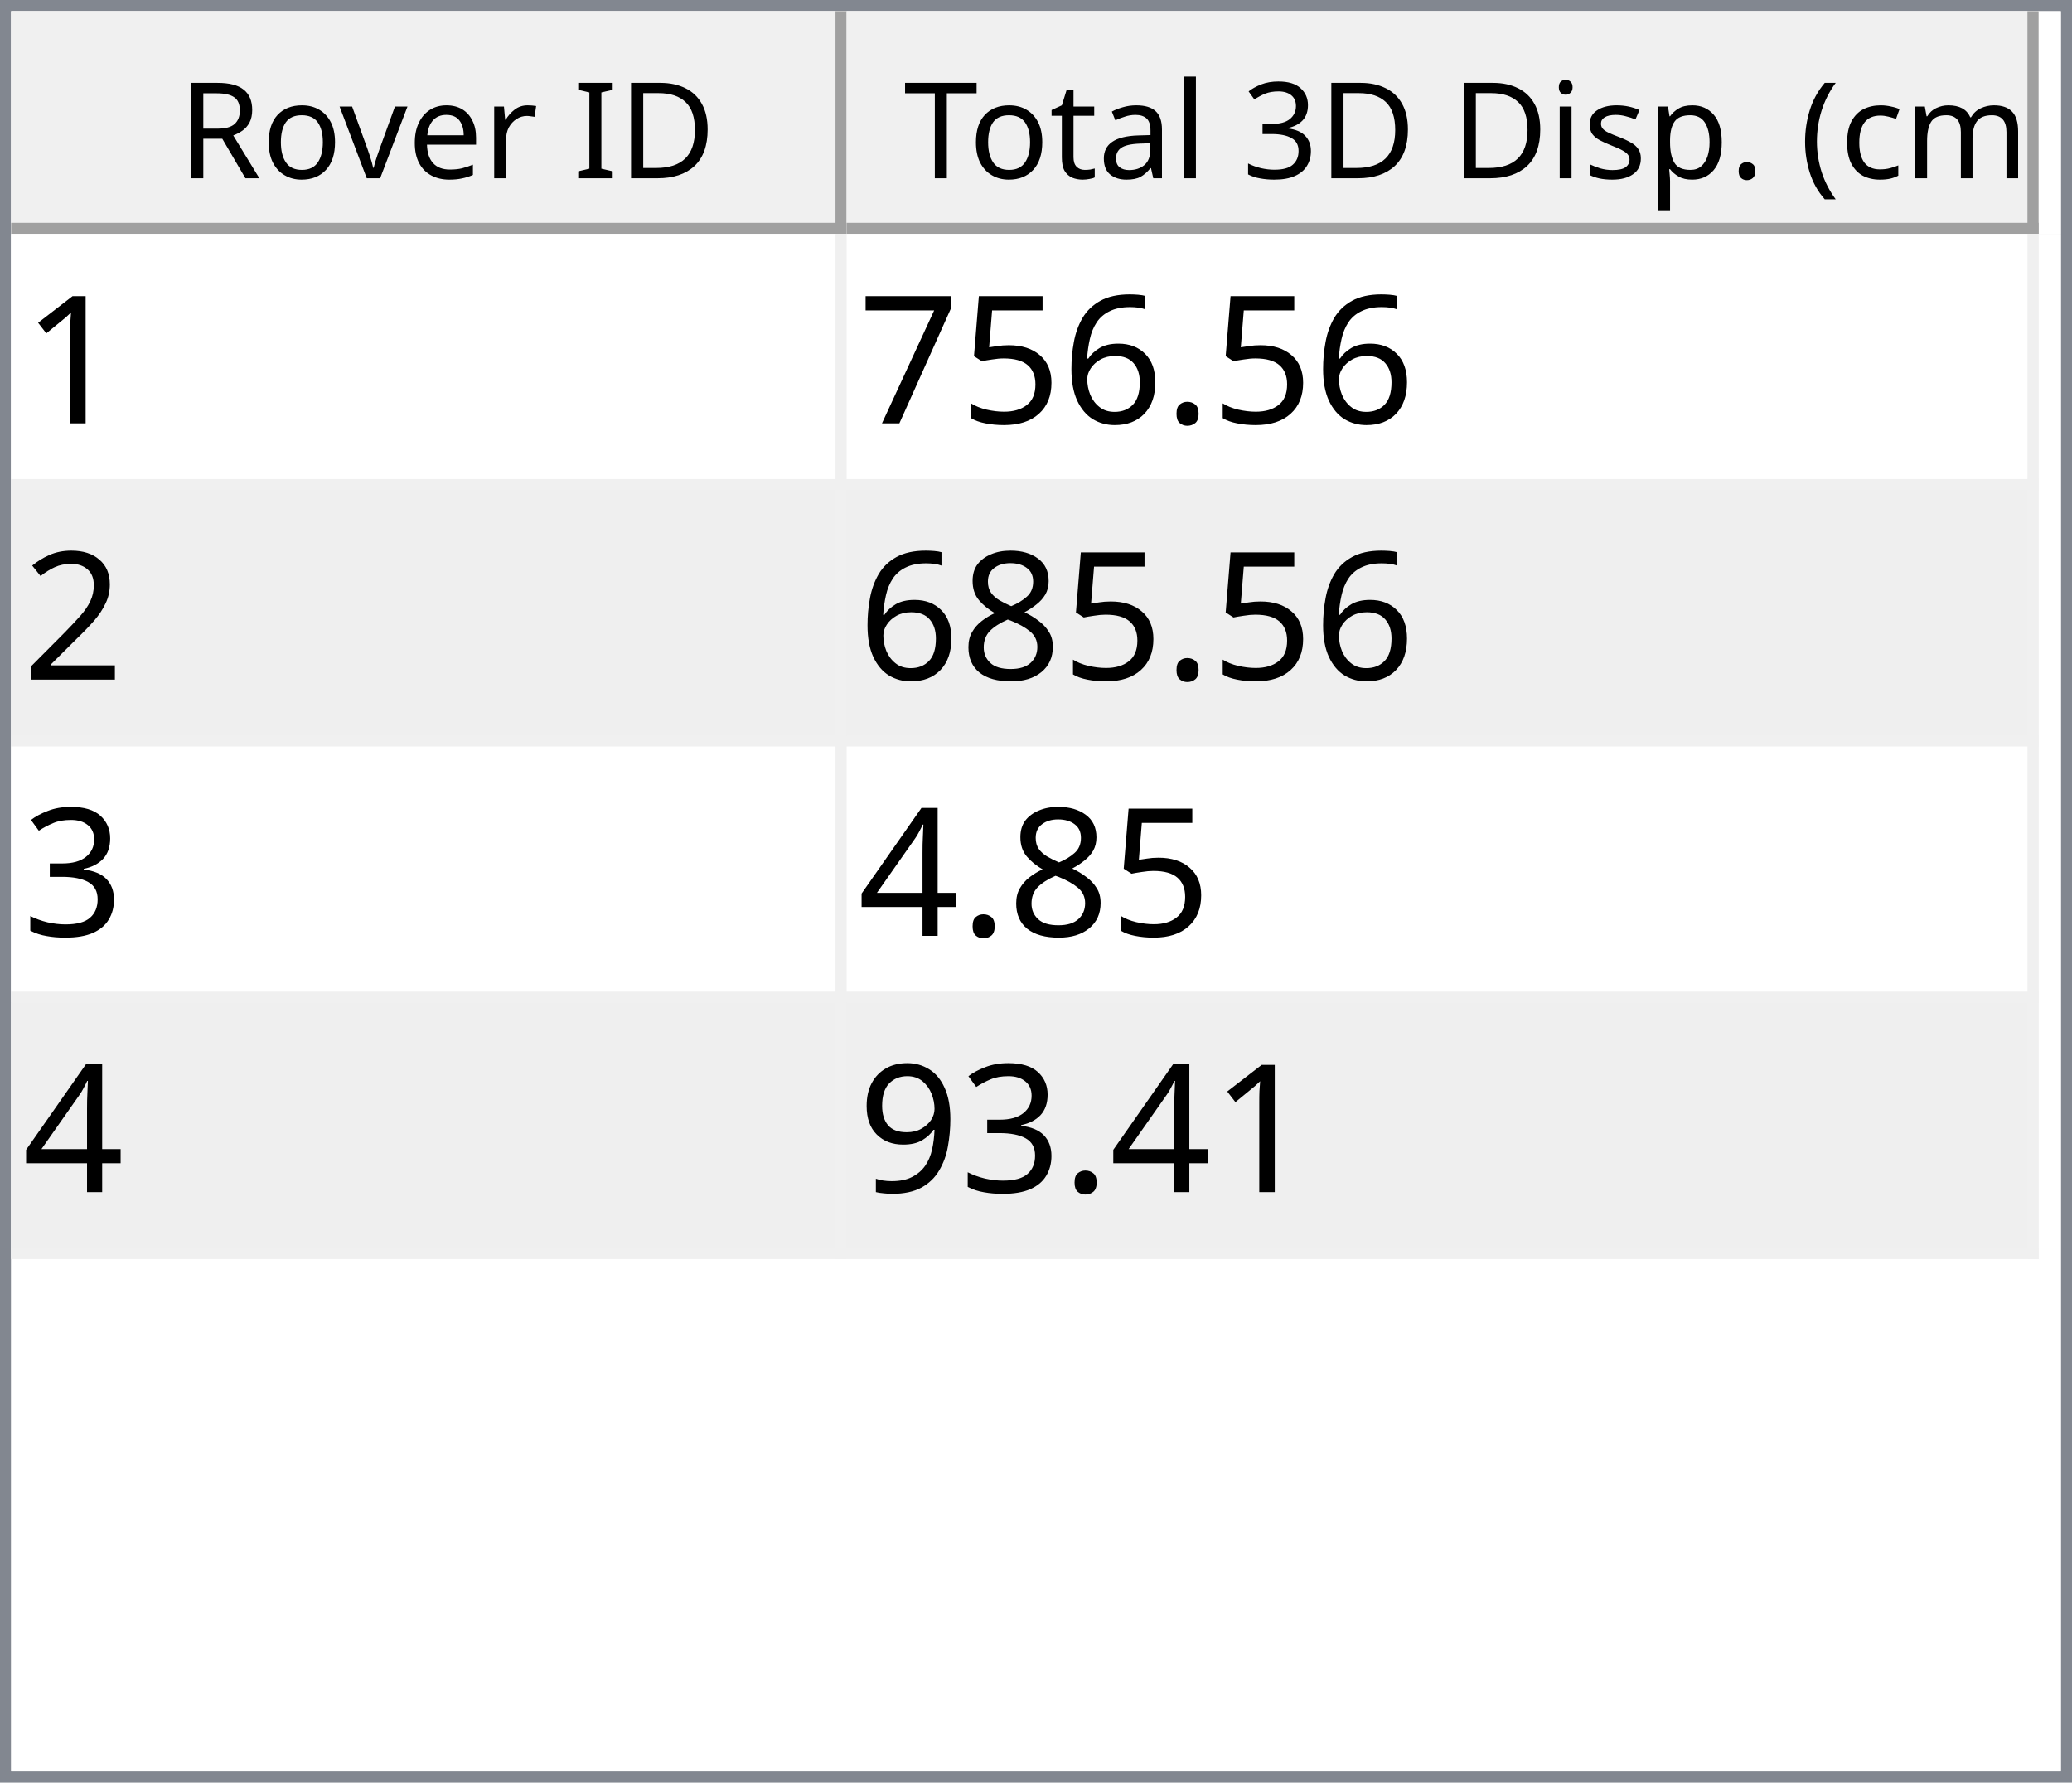
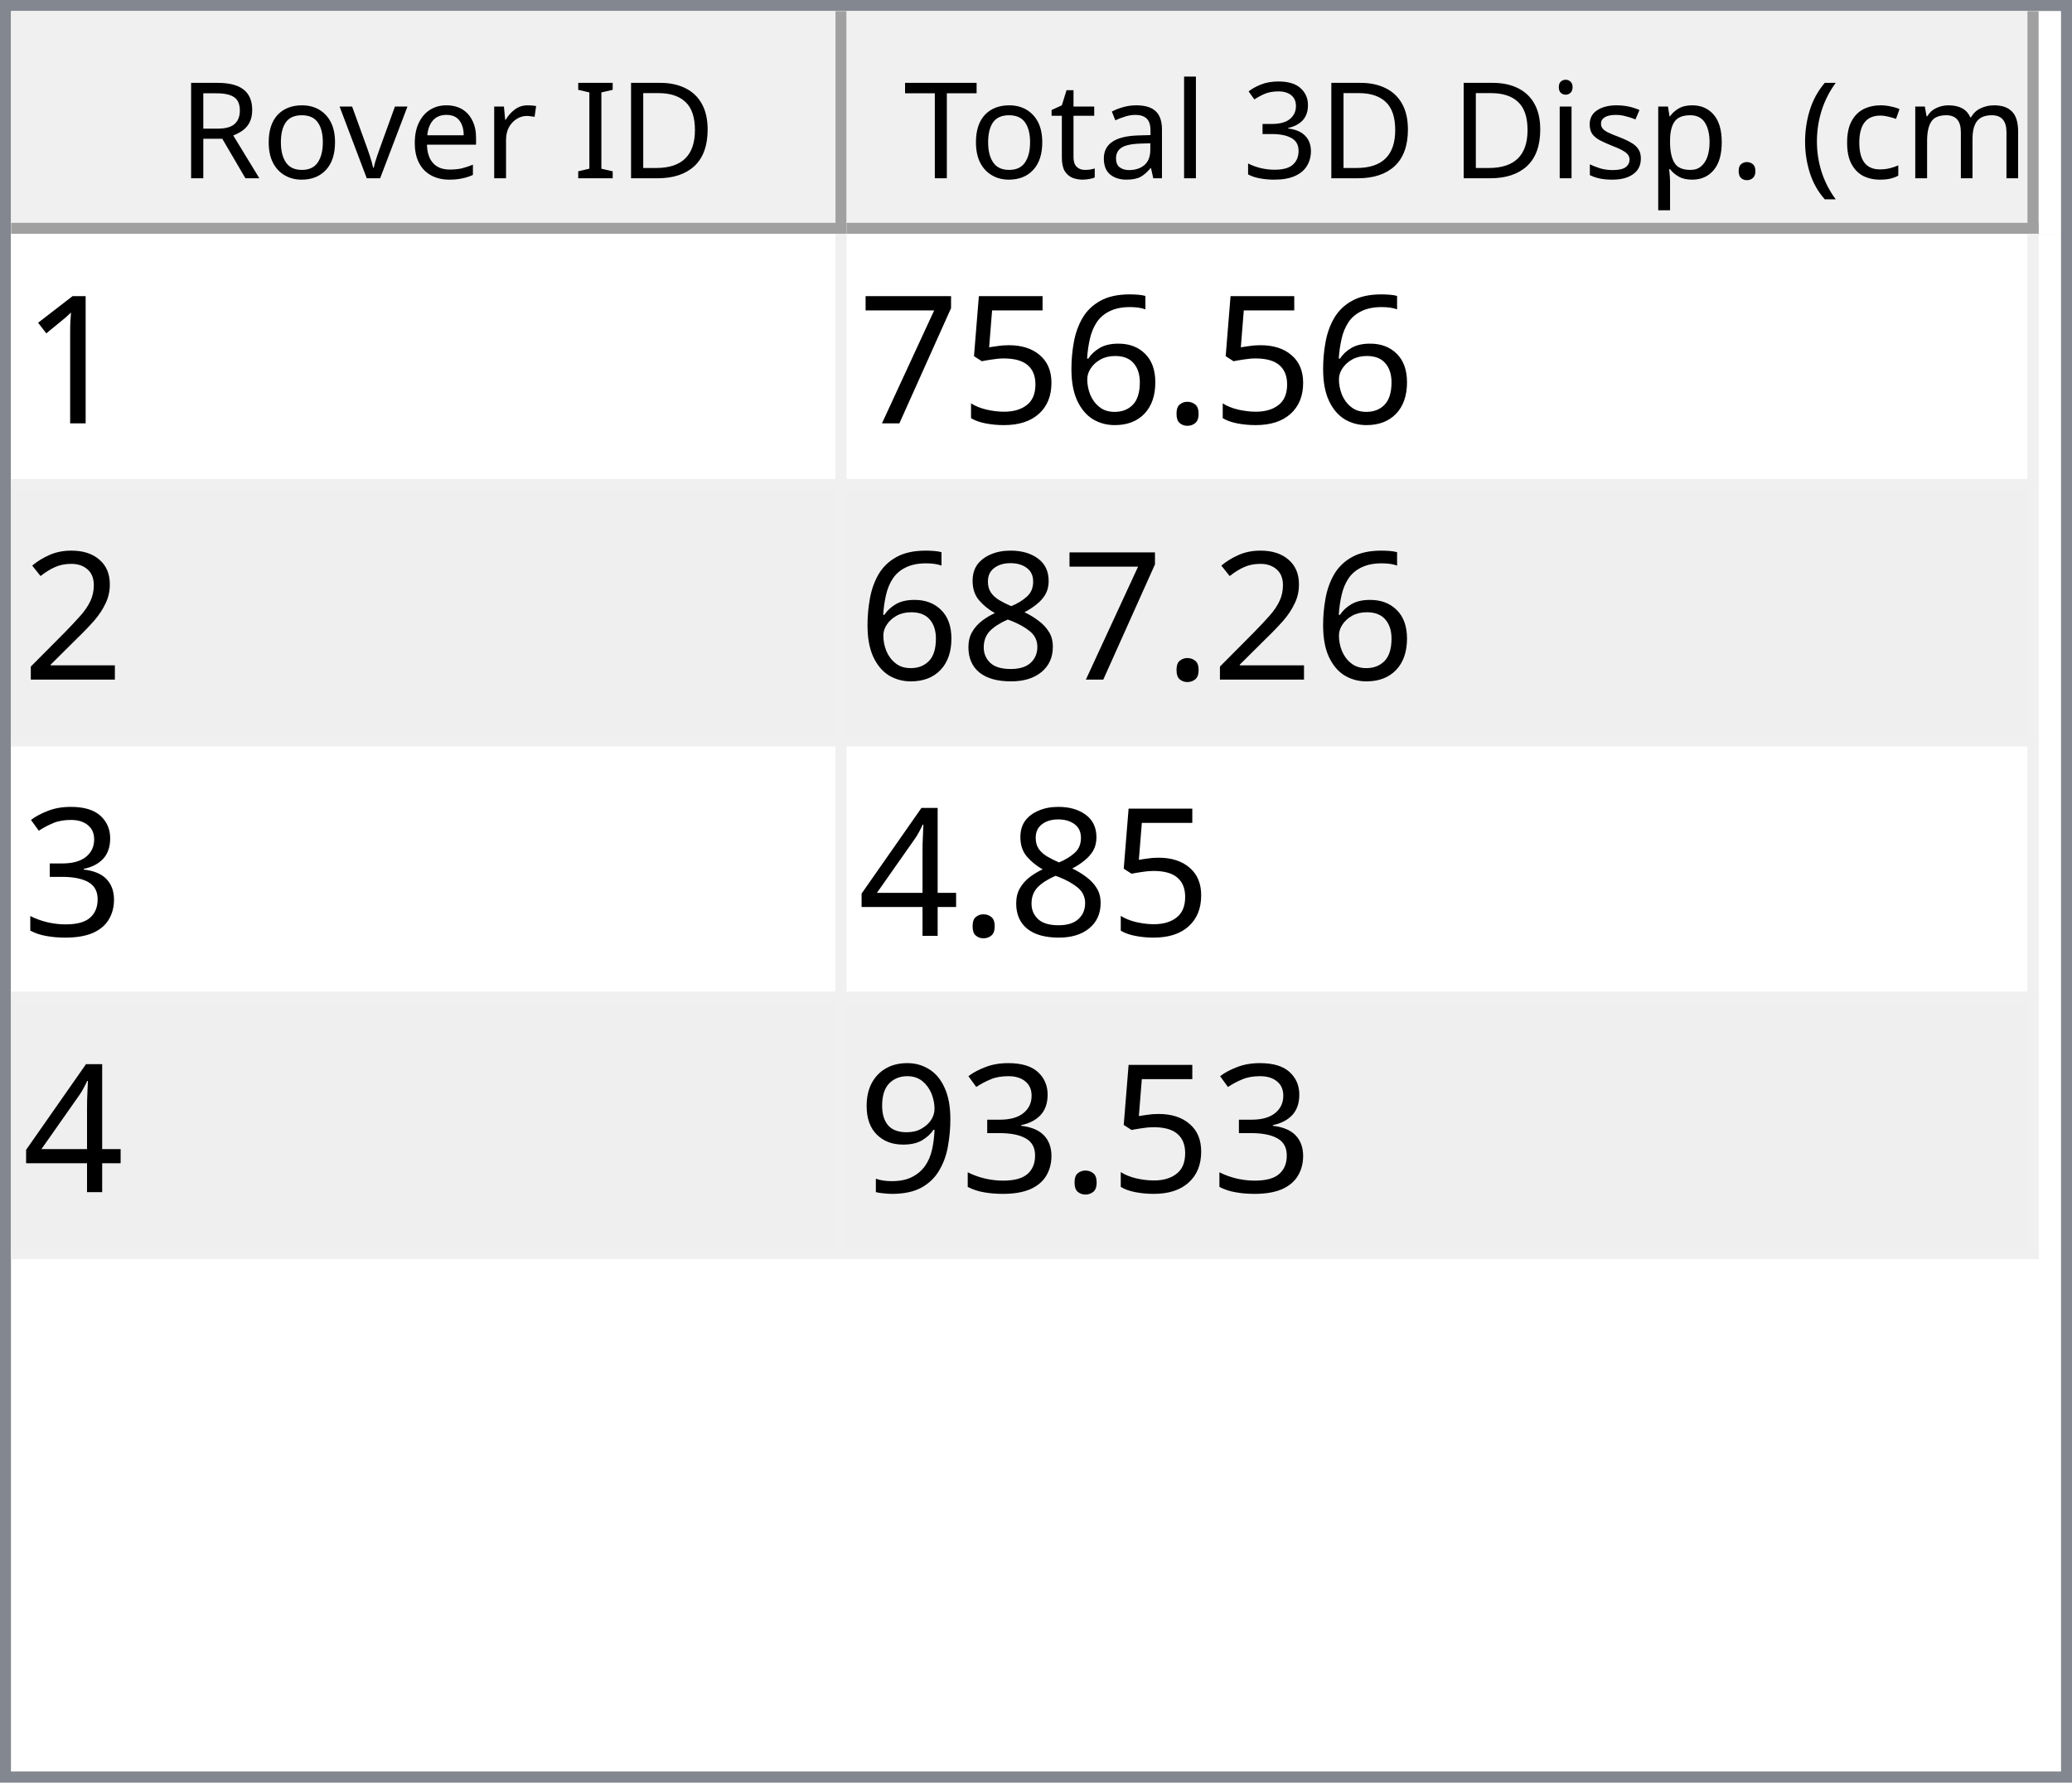
<svg xmlns="http://www.w3.org/2000/svg" style="fill-opacity:1; color-rendering:auto; color-interpolation:auto; text-rendering:auto; stroke:black; stroke-linecap:square; stroke-miterlimit:10; shape-rendering:auto; stroke-opacity:1; fill:black; stroke-dasharray:none; font-weight:normal; stroke-width:1; font-family:'Dialog'; font-style:normal; stroke-linejoin:miter; font-size:12px; stroke-dashoffset:0; image-rendering:auto;" width="186" height="160">
  <defs id="genericDefs" />
  <g>
    <defs id="defs1">
      <clipPath clipPathUnits="userSpaceOnUse" id="clipPath1">
        <path d="M0 0 L186 0 L186 160 L0 160 L0 0 Z" />
      </clipPath>
      <clipPath clipPathUnits="userSpaceOnUse" id="clipPath2">
        <path d="M0 0 L0 160 L186 160 L186 0 Z" />
      </clipPath>
      <clipPath clipPathUnits="userSpaceOnUse" id="clipPath3">
        <path d="M0 0 L0 20 L184 20 L184 0 Z" />
      </clipPath>
      <clipPath clipPathUnits="userSpaceOnUse" id="clipPath4">
        <path d="M0 0 L0 20 L75 20 L75 0 Z" />
      </clipPath>
      <clipPath clipPathUnits="userSpaceOnUse" id="clipPath5">
        <path d="M1 1 L1 19 L74 19 L74 1 Z" />
      </clipPath>
      <clipPath clipPathUnits="userSpaceOnUse" id="clipPath6">
        <path d="M0 0 L0 18 L73 18 L73 0 Z" />
      </clipPath>
      <clipPath clipPathUnits="userSpaceOnUse" id="clipPath7">
        <path d="M-0.5 -0.5 L-0.5 19.5 L74.5 19.5 L74.5 -0.5 Z" />
      </clipPath>
      <clipPath clipPathUnits="userSpaceOnUse" id="clipPath8">
        <path d="M0 0 L0 20 L107 20 L107 0 Z" />
      </clipPath>
      <clipPath clipPathUnits="userSpaceOnUse" id="clipPath9">
        <path d="M1 1 L1 19 L106 19 L106 1 Z" />
      </clipPath>
      <clipPath clipPathUnits="userSpaceOnUse" id="clipPath10">
        <path d="M0 0 L0 18 L105 18 L105 0 Z" />
      </clipPath>
      <clipPath clipPathUnits="userSpaceOnUse" id="clipPath11">
        <path d="M-0.5 -0.5 L-0.5 19.5 L106.5 19.5 L106.5 -0.5 Z" />
      </clipPath>
      <clipPath clipPathUnits="userSpaceOnUse" id="clipPath12">
        <path d="M0 0 L0 138 L184 138 L184 0 Z" />
      </clipPath>
      <clipPath clipPathUnits="userSpaceOnUse" id="clipPath13">
        <path d="M0 0 L0 92 L182 92 L182 0 Z" />
      </clipPath>
      <clipPath clipPathUnits="userSpaceOnUse" id="clipPath14">
        <path d="M-0.5 -0.5 L-0.5 91.5 L181.5 91.5 L181.5 -0.5 Z" />
      </clipPath>
      <clipPath clipPathUnits="userSpaceOnUse" id="clipPath15">
        <path d="M0 0 L0 22 L74 22 L74 0 Z" />
      </clipPath>
      <clipPath clipPathUnits="userSpaceOnUse" id="clipPath16">
        <path d="M0 0 L0 22 L106 22 L106 0 Z" />
      </clipPath>
      <font horiz-adv-x="64.551" id="font1">
        <font-face ascent="107.91" descent="25.098" units-per-em="100" style="font-style:normal; font-family:Segoe UI; font-weight:normal;" />
        <missing-glyph horiz-adv-x="64.551" d="M8.109 0 L8.109 68.266 L56.453 68.266 L56.453 0 L8.109 0 ZM15.328 7.234 L49.219 7.234 L49.219 61.031 L15.328 61.031 L15.328 7.234 Z" />
        <glyph unicode="D" horiz-adv-x="70.117" d="M9.188 0 L9.188 70.016 L28.516 70.016 Q65.531 70.016 65.531 35.891 Q65.531 19.672 55.25 9.836 Q44.969 0 27.734 0 L9.188 0 ZM17.391 62.594 L17.391 7.422 L27.828 7.422 Q41.609 7.422 49.273 14.797 Q56.938 22.172 56.938 35.688 Q56.938 62.594 28.328 62.594 L17.391 62.594 Z" />
        <glyph unicode="I" horiz-adv-x="26.611" d="M17.391 0 L9.188 0 L9.188 70.016 L17.391 70.016 L17.391 0 Z" />
        <glyph unicode=" " horiz-adv-x="27.393" d="" />
        <glyph unicode="r" horiz-adv-x="34.766" d="M34.188 41.891 Q32.078 43.5 28.125 43.5 Q23 43.5 19.555 38.672 Q16.109 33.844 16.109 25.484 L16.109 0 L8.109 0 L8.109 50 L16.109 50 L16.109 39.703 L16.312 39.703 Q18.016 44.969 21.531 47.922 Q25.047 50.875 29.391 50.875 Q32.516 50.875 34.188 50.203 L34.188 41.891 Z" />
        <glyph unicode="e" horiz-adv-x="52.295" d="M48.297 23 L12.984 23 Q13.188 14.656 17.484 10.109 Q21.781 5.562 29.297 5.562 Q37.75 5.562 44.828 11.141 L44.828 3.609 Q38.234 -1.172 27.391 -1.172 Q16.797 -1.172 10.742 5.641 Q4.688 12.453 4.688 24.812 Q4.688 36.469 11.305 43.82 Q17.922 51.172 27.734 51.172 Q37.547 51.172 42.922 44.828 Q48.297 38.484 48.297 27.203 L48.297 23 ZM40.094 29.781 Q40.047 36.719 36.75 40.578 Q33.453 44.438 27.594 44.438 Q21.922 44.438 17.969 40.383 Q14.016 36.328 13.094 29.781 L40.094 29.781 Z" />
        <glyph unicode="v" horiz-adv-x="47.9" d="M47.406 50 L27.484 0 L19.625 0 L0.688 50 L9.469 50 L22.172 13.672 Q23.578 9.672 23.922 6.688 L24.125 6.688 Q24.609 10.453 25.688 13.484 L38.969 50 L47.406 50 Z" />
        <glyph unicode="o" horiz-adv-x="58.594" d="M29 -1.172 Q17.922 -1.172 11.305 5.836 Q4.688 12.844 4.688 24.422 Q4.688 37.016 11.57 44.094 Q18.453 51.172 30.172 51.172 Q41.359 51.172 47.633 44.289 Q53.906 37.406 53.906 25.203 Q53.906 13.234 47.141 6.031 Q40.375 -1.172 29 -1.172 ZM29.594 44.438 Q21.875 44.438 17.383 39.188 Q12.891 33.938 12.891 24.703 Q12.891 15.828 17.43 10.695 Q21.969 5.562 29.594 5.562 Q37.359 5.562 41.531 10.594 Q45.703 15.625 45.703 24.906 Q45.703 34.281 41.531 39.359 Q37.359 44.438 29.594 44.438 Z" />
        <glyph unicode="R" horiz-adv-x="59.814" d="M59.375 0 L49.609 0 L37.891 19.625 Q36.281 22.359 34.766 24.289 Q33.25 26.219 31.664 27.438 Q30.078 28.656 28.25 29.219 Q26.422 29.781 24.125 29.781 L17.391 29.781 L17.391 0 L9.188 0 L9.188 70.016 L30.078 70.016 Q34.672 70.016 38.555 68.867 Q42.438 67.719 45.289 65.375 Q48.141 63.031 49.758 59.547 Q51.375 56.062 51.375 51.375 Q51.375 47.703 50.273 44.656 Q49.172 41.609 47.148 39.211 Q45.125 36.812 42.266 35.133 Q39.406 33.453 35.844 32.516 L35.844 32.328 Q37.594 31.547 38.891 30.547 Q40.188 29.547 41.359 28.18 Q42.531 26.812 43.68 25.078 Q44.828 23.344 46.234 21.047 L59.375 0 ZM17.391 62.594 L17.391 37.203 L28.516 37.203 Q31.594 37.203 34.203 38.133 Q36.812 39.062 38.719 40.797 Q40.625 42.531 41.703 45.047 Q42.781 47.562 42.781 50.688 Q42.781 56.297 39.141 59.445 Q35.5 62.594 28.609 62.594 L17.391 62.594 Z" />
        <glyph unicode=")" horiz-adv-x="30.176" d="M8.297 -15.922 L1.172 -15.922 Q16.406 2.344 16.406 26.812 Q16.406 51.469 1.078 70.016 L8.297 70.016 Q23.531 52.156 23.531 26.703 Q23.531 1.375 8.297 -15.922 Z" />
        <glyph unicode="m" horiz-adv-x="86.133" d="M79.109 0 L71.094 0 L71.094 28.719 Q71.094 37.016 68.531 40.727 Q65.969 44.438 59.906 44.438 Q54.781 44.438 51.195 39.75 Q47.609 35.062 47.609 28.516 L47.609 0 L39.594 0 L39.594 29.688 Q39.594 44.438 28.219 44.438 Q22.953 44.438 19.531 40.016 Q16.109 35.594 16.109 28.516 L16.109 0 L8.109 0 L8.109 50 L16.109 50 L16.109 42.094 L16.312 42.094 Q21.625 51.172 31.844 51.172 Q36.969 51.172 40.773 48.312 Q44.578 45.453 46 40.828 Q51.562 51.172 62.594 51.172 Q79.109 51.172 79.109 30.812 L79.109 0 Z" />
        <glyph unicode="c" horiz-adv-x="46.191" d="M42.188 2.297 Q36.422 -1.172 28.516 -1.172 Q17.828 -1.172 11.258 5.789 Q4.688 12.75 4.688 23.828 Q4.688 36.188 11.766 43.68 Q18.844 51.172 30.672 51.172 Q37.25 51.172 42.281 48.734 L42.281 40.531 Q36.719 44.438 30.375 44.438 Q22.703 44.438 17.797 38.945 Q12.891 33.453 12.891 24.516 Q12.891 15.719 17.508 10.641 Q22.125 5.562 29.891 5.562 Q36.422 5.562 42.188 9.906 L42.188 2.297 Z" />
        <glyph unicode="(" horiz-adv-x="30.176" d="M29.109 -15.922 L21.969 -15.922 Q6.844 1.375 6.844 26.703 Q6.844 52.156 21.969 70.016 L29.203 70.016 Q13.875 51.469 13.875 26.812 Q13.875 2.344 29.109 -15.922 Z" />
        <glyph unicode="." horiz-adv-x="21.68" d="M10.891 -1.078 Q8.641 -1.078 7.055 0.539 Q5.469 2.156 5.469 4.391 Q5.469 6.641 7.055 8.273 Q8.641 9.906 10.891 9.906 Q13.188 9.906 14.797 8.273 Q16.406 6.641 16.406 4.391 Q16.406 2.156 14.797 0.539 Q13.188 -1.078 10.891 -1.078 Z" />
        <glyph unicode="p" horiz-adv-x="58.789" d="M16.312 7.234 L16.109 7.234 L16.109 -23 L8.109 -23 L8.109 50 L16.109 50 L16.109 41.219 L16.312 41.219 Q22.219 51.172 33.594 51.172 Q43.266 51.172 48.688 44.461 Q54.109 37.75 54.109 26.469 Q54.109 13.922 48 6.375 Q41.891 -1.172 31.297 -1.172 Q21.578 -1.172 16.312 7.234 ZM16.109 27.391 L16.109 20.406 Q16.109 14.203 20.141 9.883 Q24.172 5.562 30.375 5.562 Q37.641 5.562 41.773 11.133 Q45.906 16.703 45.906 26.609 Q45.906 34.969 42.047 39.703 Q38.188 44.438 31.594 44.438 Q24.609 44.438 20.359 39.578 Q16.109 34.719 16.109 27.391 Z" />
        <glyph unicode="s" horiz-adv-x="42.432" d="M5.078 1.812 L5.078 10.406 Q11.625 5.562 19.484 5.562 Q30.031 5.562 30.031 12.594 Q30.031 14.594 29.125 15.992 Q28.219 17.391 26.68 18.461 Q25.141 19.531 23.07 20.383 Q21 21.234 18.609 22.172 Q15.281 23.484 12.766 24.828 Q10.25 26.172 8.57 27.859 Q6.891 29.547 6.031 31.695 Q5.172 33.844 5.172 36.719 Q5.172 40.234 6.789 42.945 Q8.406 45.656 11.086 47.484 Q13.766 49.312 17.211 50.242 Q20.656 51.172 24.312 51.172 Q30.812 51.172 35.938 48.922 L35.938 40.828 Q30.422 44.438 23.25 44.438 Q21 44.438 19.195 43.922 Q17.391 43.406 16.094 42.477 Q14.797 41.547 14.086 40.258 Q13.375 38.969 13.375 37.406 Q13.375 35.453 14.086 34.133 Q14.797 32.812 16.164 31.789 Q17.531 30.766 19.484 29.938 Q21.438 29.109 23.922 28.125 Q27.25 26.859 29.883 25.516 Q32.516 24.172 34.375 22.484 Q36.234 20.797 37.234 18.602 Q38.234 16.406 38.234 13.375 Q38.234 9.672 36.602 6.938 Q34.969 4.203 32.234 2.398 Q29.5 0.594 25.93 -0.289 Q22.359 -1.172 18.453 -1.172 Q10.75 -1.172 5.078 1.812 Z" />
        <glyph unicode="i" horiz-adv-x="24.219" d="M12.203 62.703 Q10.062 62.703 8.547 64.164 Q7.031 65.625 7.031 67.875 Q7.031 70.125 8.547 71.609 Q10.062 73.094 12.203 73.094 Q14.406 73.094 15.945 71.609 Q17.484 70.125 17.484 67.875 Q17.484 65.719 15.945 64.211 Q14.406 62.703 12.203 62.703 ZM16.109 0 L8.109 0 L8.109 50 L16.109 50 L16.109 0 Z" />
        <glyph unicode="3" horiz-adv-x="53.906" d="M46.531 19.828 Q46.531 15.094 44.75 11.211 Q42.969 7.328 39.719 4.57 Q36.469 1.812 31.93 0.297 Q27.391 -1.219 21.922 -1.219 Q11.922 -1.219 6 2.594 L6 11.188 Q13.094 5.609 22.219 5.609 Q25.875 5.609 28.828 6.539 Q31.781 7.469 33.906 9.227 Q36.031 10.984 37.18 13.477 Q38.328 15.969 38.328 19.094 Q38.328 32.812 18.797 32.812 L12.984 32.812 L12.984 39.594 L18.5 39.594 Q35.797 39.594 35.797 52.484 Q35.797 64.406 22.609 64.406 Q15.188 64.406 8.688 59.422 L8.688 67.188 Q15.375 71.188 24.609 71.188 Q29 71.188 32.57 69.969 Q36.141 68.75 38.68 66.555 Q41.219 64.359 42.609 61.281 Q44 58.203 44 54.5 Q44 40.672 30.031 36.719 L30.031 36.531 Q33.594 36.141 36.625 34.797 Q39.656 33.453 41.852 31.305 Q44.047 29.156 45.289 26.25 Q46.531 23.344 46.531 19.828 Z" />
        <glyph unicode="l" horiz-adv-x="24.219" d="M16.109 0 L8.109 0 L8.109 74.031 L16.109 74.031 L16.109 0 Z" />
        <glyph unicode="a" horiz-adv-x="50.879" d="M43.891 0 L35.891 0 L35.891 7.812 L35.688 7.812 Q30.469 -1.172 20.312 -1.172 Q12.844 -1.172 8.617 2.781 Q4.391 6.734 4.391 13.281 Q4.391 27.297 20.906 29.594 L35.891 31.688 Q35.891 44.438 25.594 44.438 Q16.547 44.438 9.281 38.281 L9.281 46.484 Q16.656 51.172 26.266 51.172 Q43.891 51.172 43.891 32.516 L43.891 0 ZM35.891 25.297 L23.828 23.641 Q18.266 22.859 15.43 20.875 Q12.594 18.891 12.594 13.875 Q12.594 10.203 15.211 7.883 Q17.828 5.562 22.172 5.562 Q28.125 5.562 32.008 9.742 Q35.891 13.922 35.891 20.312 L35.891 25.297 Z" />
        <glyph unicode="t" horiz-adv-x="33.887" d="M31.297 0.484 Q28.469 -1.078 23.828 -1.078 Q10.688 -1.078 10.688 13.578 L10.688 43.172 L2.094 43.172 L2.094 50 L10.688 50 L10.688 62.203 L18.703 64.797 L18.703 50 L31.297 50 L31.297 43.172 L18.703 43.172 L18.703 14.984 Q18.703 9.969 20.414 7.82 Q22.125 5.672 26.078 5.672 Q29.109 5.672 31.297 7.328 L31.297 0.484 Z" />
        <glyph unicode="T" horiz-adv-x="52.393" d="M50.594 62.594 L30.375 62.594 L30.375 0 L22.172 0 L22.172 62.594 L2 62.594 L2 70.016 L50.594 70.016 L50.594 62.594 Z" />
      </font>
      <font horiz-adv-x="75.0" id="font2">
        <font-face ascent="100.537" descent="21.973" units-per-em="100" style="font-style:normal; font-family:sans-serif; font-weight:normal;" />
        <missing-glyph horiz-adv-x="75.0" d="M12.5 0 L12.5 62.5 L62.5 62.5 L62.5 0 L12.5 0 ZM14.062 1.562 L60.938 1.562 L60.938 60.938 L14.062 60.938 L14.062 1.562 Z" />
        <glyph unicode="1" horiz-adv-x="55.615" d="M37.25 0 L28.469 0 L28.469 56 Q25.297 52.984 20.141 49.953 Q14.984 46.922 10.891 45.406 L10.891 53.906 Q18.266 57.375 23.781 62.305 Q29.297 67.234 31.594 71.875 L37.25 71.875 L37.25 0 Z" />
        <glyph unicode="." horiz-adv-x="27.783" d="M9.078 0 L9.078 10.016 L19.094 10.016 L19.094 0 L9.078 0 Z" />
        <glyph unicode="6" horiz-adv-x="55.615" d="M49.75 54.047 L41.016 53.375 Q39.844 58.547 37.703 60.891 Q34.125 64.656 28.906 64.656 Q24.703 64.656 21.531 62.312 Q17.391 59.281 14.992 53.469 Q12.594 47.656 12.5 36.922 Q15.672 41.75 20.266 44.094 Q24.859 46.438 29.891 46.438 Q38.672 46.438 44.852 39.969 Q51.031 33.5 51.031 23.25 Q51.031 16.5 48.125 10.719 Q45.219 4.938 40.141 1.859 Q35.062 -1.219 28.609 -1.219 Q17.625 -1.219 10.695 6.859 Q3.766 14.938 3.766 33.5 Q3.766 54.25 11.422 63.672 Q18.109 71.875 29.438 71.875 Q37.891 71.875 43.289 67.141 Q48.688 62.406 49.75 54.047 ZM13.875 23.188 Q13.875 18.656 15.797 14.508 Q17.719 10.359 21.188 8.18 Q24.656 6 28.469 6 Q34.031 6 38.039 10.492 Q42.047 14.984 42.047 22.703 Q42.047 30.125 38.086 34.398 Q34.125 38.672 28.125 38.672 Q22.172 38.672 18.023 34.398 Q13.875 30.125 13.875 23.188 Z" />
        <glyph unicode="5" horiz-adv-x="55.615" d="M4.156 18.75 L13.375 19.531 Q14.406 12.797 18.141 9.398 Q21.875 6 27.156 6 Q33.5 6 37.891 10.789 Q42.281 15.578 42.281 23.484 Q42.281 31 38.062 35.352 Q33.844 39.703 27 39.703 Q22.75 39.703 19.336 37.773 Q15.922 35.844 13.969 32.766 L5.719 33.844 L12.641 70.609 L48.25 70.609 L48.25 62.203 L19.672 62.203 L15.828 42.969 Q22.266 47.469 29.344 47.469 Q38.719 47.469 45.164 40.969 Q51.609 34.469 51.609 24.266 Q51.609 14.547 45.953 7.469 Q39.062 -1.219 27.156 -1.219 Q17.391 -1.219 11.211 4.25 Q5.031 9.719 4.156 18.75 Z" />
        <glyph unicode="7" horiz-adv-x="55.615" d="M4.734 62.203 L4.734 70.656 L51.078 70.656 L51.078 63.812 Q44.234 56.547 37.523 44.484 Q30.812 32.422 27.156 19.672 Q24.516 10.688 23.781 0 L14.75 0 Q14.891 8.453 18.062 20.414 Q21.234 32.375 27.172 43.484 Q33.109 54.594 39.797 62.203 L4.734 62.203 Z" />
        <glyph unicode="2" horiz-adv-x="55.615" d="M50.344 8.453 L50.344 0 L3.031 0 Q2.938 3.172 4.047 6.109 Q5.859 10.938 9.836 15.625 Q13.812 20.312 21.344 26.469 Q33.016 36.031 37.117 41.625 Q41.219 47.219 41.219 52.203 Q41.219 57.422 37.477 61.008 Q33.734 64.594 27.734 64.594 Q21.391 64.594 17.578 60.789 Q13.766 56.984 13.719 50.25 L4.688 51.172 Q5.609 61.281 11.664 66.578 Q17.719 71.875 27.938 71.875 Q38.234 71.875 44.242 66.164 Q50.25 60.453 50.25 52 Q50.25 47.703 48.492 43.555 Q46.734 39.406 42.656 34.812 Q38.578 30.219 29.109 22.219 Q21.188 15.578 18.945 13.211 Q16.703 10.844 15.234 8.453 L50.344 8.453 Z" />
        <glyph unicode="8" horiz-adv-x="55.615" d="M17.672 38.812 Q12.203 40.828 9.57 44.539 Q6.938 48.25 6.938 53.422 Q6.938 61.234 12.555 66.555 Q18.172 71.875 27.484 71.875 Q36.859 71.875 42.578 66.43 Q48.297 60.984 48.297 53.172 Q48.297 48.188 45.68 44.508 Q43.062 40.828 37.75 38.812 Q44.344 36.672 47.781 31.883 Q51.219 27.094 51.219 20.453 Q51.219 11.281 44.727 5.031 Q38.234 -1.219 27.641 -1.219 Q17.047 -1.219 10.547 5.055 Q4.047 11.328 4.047 20.703 Q4.047 27.688 7.594 32.398 Q11.141 37.109 17.672 38.812 ZM15.922 53.719 Q15.922 48.641 19.195 45.414 Q22.469 42.188 27.688 42.188 Q32.766 42.188 36.016 45.383 Q39.266 48.578 39.266 53.219 Q39.266 58.062 35.914 61.359 Q32.562 64.656 27.594 64.656 Q22.562 64.656 19.242 61.43 Q15.922 58.203 15.922 53.719 ZM13.094 20.656 Q13.094 16.891 14.875 13.375 Q16.656 9.859 20.172 7.93 Q23.688 6 27.734 6 Q34.031 6 38.133 10.055 Q42.234 14.109 42.234 20.359 Q42.234 26.703 38.016 30.859 Q33.797 35.016 27.438 35.016 Q21.234 35.016 17.164 30.914 Q13.094 26.812 13.094 20.656 Z" />
        <glyph unicode="3" horiz-adv-x="55.615" d="M4.203 18.891 L12.984 20.062 Q14.5 12.594 18.141 9.297 Q21.781 6 27 6 Q33.203 6 37.477 10.297 Q41.75 14.594 41.75 20.953 Q41.75 27 37.797 30.93 Q33.844 34.859 27.734 34.859 Q25.25 34.859 21.531 33.891 L22.516 41.609 Q23.391 41.5 23.922 41.5 Q29.547 41.5 34.039 44.43 Q38.531 47.359 38.531 53.469 Q38.531 58.297 35.258 61.477 Q31.984 64.656 26.812 64.656 Q21.688 64.656 18.266 61.43 Q14.844 58.203 13.875 51.766 L5.078 53.328 Q6.688 62.156 12.398 67.016 Q18.109 71.875 26.609 71.875 Q32.469 71.875 37.398 69.359 Q42.328 66.844 44.945 62.5 Q47.562 58.156 47.562 53.266 Q47.562 48.641 45.07 44.828 Q42.578 41.016 37.703 38.766 Q44.047 37.312 47.562 32.695 Q51.078 28.078 51.078 21.141 Q51.078 11.766 44.242 5.25 Q37.406 -1.266 26.953 -1.266 Q17.531 -1.266 11.305 4.352 Q5.078 9.969 4.203 18.891 Z" />
        <glyph unicode="4" horiz-adv-x="55.615" d="M32.328 0 L32.328 17.141 L1.266 17.141 L1.266 25.203 L33.938 71.578 L41.109 71.578 L41.109 25.203 L50.781 25.203 L50.781 17.141 L41.109 17.141 L41.109 0 L32.328 0 ZM32.328 25.203 L32.328 57.469 L9.906 25.203 L32.328 25.203 Z" />
        <glyph unicode="9" horiz-adv-x="55.615" d="M5.469 16.547 L13.922 17.328 Q14.984 11.375 18.016 8.688 Q21.047 6 25.781 6 Q29.828 6 32.883 7.859 Q35.938 9.719 37.891 12.82 Q39.844 15.922 41.164 21.195 Q42.484 26.469 42.484 31.938 Q42.484 32.516 42.438 33.688 Q39.797 29.5 35.234 26.883 Q30.672 24.266 25.344 24.266 Q16.453 24.266 10.305 30.711 Q4.156 37.156 4.156 47.703 Q4.156 58.594 10.578 65.234 Q17 71.875 26.656 71.875 Q33.641 71.875 39.43 68.117 Q45.219 64.359 48.219 57.398 Q51.219 50.438 51.219 37.25 Q51.219 23.531 48.242 15.406 Q45.266 7.281 39.383 3.031 Q33.5 -1.219 25.594 -1.219 Q17.188 -1.219 11.867 3.445 Q6.547 8.109 5.469 16.547 ZM41.453 48.141 Q41.453 55.719 37.43 60.156 Q33.406 64.594 27.734 64.594 Q21.875 64.594 17.531 59.812 Q13.188 55.031 13.188 47.406 Q13.188 40.578 17.312 36.305 Q21.438 32.031 27.484 32.031 Q33.594 32.031 37.523 36.305 Q41.453 40.578 41.453 48.141 Z" />
      </font>
    </defs>
    <g style="fill:white; stroke:white;">
      <rect x="0" y="0" width="186" style="clip-path:url(#clipPath1); stroke:none;" height="160" />
    </g>
    <g style="fill:white; text-rendering:optimizeSpeed; color-rendering:optimizeSpeed; image-rendering:optimizeSpeed; shape-rendering:crispEdges; stroke:white; color-interpolation:sRGB;">
      <rect x="0" width="186" height="160" y="0" style="stroke:none;" />
      <path style="stroke:none;" d="M0 160 L186 160 L186 0 L0 0 Z" />
    </g>
    <g style="fill:rgb(240,240,240); font-family:'Segoe UI'; stroke:rgb(240,240,240);">
      <rect x="0" y="0" width="186" style="clip-path:url(#clipPath2); stroke:none;" height="160" />
    </g>
    <g style="fill:rgb(130,135,144); font-family:'Segoe UI'; stroke:rgb(130,135,144);">
      <path d="M0 0 L186 0 L186 160 L0 160 L0 0 ZM1 1 L185 1 L185 159 L1 159 L1 1 Z" style="fill-rule:evenodd; clip-path:url(#clipPath2); stroke:none;" />
    </g>
    <g style="fill:white; font-family:'Segoe UI'; stroke:white;" transform="translate(1,1)">
      <rect x="0" y="0" width="184" style="clip-path:url(#clipPath3); stroke:none;" height="20" />
    </g>
    <g style="fill:rgb(240,240,240); font-family:'Segoe UI'; stroke:rgb(240,240,240);" transform="translate(1,1)">
      <rect x="0" y="0" width="75" style="clip-path:url(#clipPath4); stroke:none;" height="20" />
    </g>
    <g style="font-family:'Segoe UI';" transform="translate(2,2)">
      <text x="14" xml:space="preserve" y="14" style="clip-path:url(#clipPath6); stroke:none;">Rover ID</text>
    </g>
    <g style="fill:rgb(160,160,160); font-family:'Segoe UI'; stroke:rgb(160,160,160); stroke-linejoin:bevel;" transform="translate(1.5,1.5)">
      <line x1="74" x2="74" y1="0" style="fill:none; clip-path:url(#clipPath7);" y2="19" />
    </g>
    <g style="fill:rgb(160,160,160); font-family:'Segoe UI'; stroke:rgb(160,160,160); stroke-linejoin:bevel;" transform="matrix(1,0,0,1,1,1) translate(0.5,0.5)">
      <line x1="0" x2="74" y1="19" style="fill:none; clip-path:url(#clipPath7);" y2="19" />
    </g>
    <g style="fill:rgb(240,240,240); font-family:'Segoe UI'; stroke:rgb(240,240,240);" transform="translate(76,1)">
      <rect x="0" y="0" width="107" style="clip-path:url(#clipPath8); stroke:none;" height="20" />
    </g>
    <g style="font-family:'Segoe UI';" transform="translate(77,2)">
      <text x="1" xml:space="preserve" y="14" style="clip-path:url(#clipPath10); stroke:none;"> Total 3D Disp. (cm)</text>
    </g>
    <g style="fill:rgb(160,160,160); font-family:'Segoe UI'; stroke:rgb(160,160,160); stroke-linejoin:bevel;" transform="translate(76.5,1.5)">
      <line x1="106" x2="106" y1="0" style="fill:none; clip-path:url(#clipPath11);" y2="19" />
    </g>
    <g style="fill:rgb(160,160,160); font-family:'Segoe UI'; stroke:rgb(160,160,160); stroke-linejoin:bevel;" transform="matrix(1,0,0,1,76,1) translate(0.5,0.5)">
      <line x1="0" x2="106" y1="19" style="fill:none; clip-path:url(#clipPath11);" y2="19" />
    </g>
    <g style="fill:white; font-family:'Segoe UI'; stroke:white;" transform="translate(1,21)">
      <rect x="0" y="0" width="184" style="clip-path:url(#clipPath12); stroke:none;" height="138" />
    </g>
    <g style="fill:rgb(240,240,240); font-size:16px; font-family:sans-serif; stroke:rgb(240,240,240);" transform="translate(1,21)">
      <rect x="0" y="0" width="182" style="clip-path:url(#clipPath13); stroke:none;" height="92" />
      <line transform="translate(0.5,0.5)" x1="0" x2="181" y1="22" style="clip-path:url(#clipPath14); fill:none; stroke-linejoin:bevel;" y2="22" />
    </g>
    <g transform="matrix(1,0,0,1,1,21) translate(0.5,0.5)" style="fill:rgb(240,240,240); font-size:16px; font-family:sans-serif; stroke:rgb(240,240,240); stroke-linejoin:bevel;">
      <line x1="0" x2="181" y1="45" style="fill:none; clip-path:url(#clipPath14);" y2="45" />
    </g>
    <g transform="matrix(1,0,0,1,1,21) translate(0.5,0.5)" style="fill:rgb(240,240,240); font-size:16px; font-family:sans-serif; stroke:rgb(240,240,240); stroke-linejoin:bevel;">
      <line x1="0" x2="181" y1="68" style="fill:none; clip-path:url(#clipPath14);" y2="68" />
    </g>
    <g transform="matrix(1,0,0,1,1,21) translate(0.5,0.5)" style="fill:rgb(240,240,240); font-size:16px; font-family:sans-serif; stroke:rgb(240,240,240); stroke-linejoin:bevel;">
      <line x1="0" x2="181" y1="91" style="fill:none; clip-path:url(#clipPath14);" y2="91" />
    </g>
    <g transform="matrix(1,0,0,1,1,21) translate(0.5,0.5)" style="fill:rgb(240,240,240); font-size:16px; font-family:sans-serif; stroke:rgb(240,240,240); stroke-linejoin:bevel;">
      <line x1="74" x2="74" y1="0" style="fill:none; clip-path:url(#clipPath14);" y2="91" />
    </g>
    <g transform="matrix(1,0,0,1,1,21) translate(0.5,0.5)" style="fill:rgb(240,240,240); font-size:16px; font-family:sans-serif; stroke:rgb(240,240,240); stroke-linejoin:bevel;">
      <line x1="181" x2="181" y1="0" style="fill:none; clip-path:url(#clipPath14);" y2="91" />
    </g>
    <g style="fill:white; font-size:16px; font-family:sans-serif; stroke:white;" transform="matrix(1,0,0,1,1,21)">
      <rect x="0" y="0" width="74" style="clip-path:url(#clipPath15); stroke:none;" height="22" />
      <text x="1" y="17" style="fill:black; clip-path:url(#clipPath15); stroke:none;" xml:space="preserve">1</text>
    </g>
    <g style="fill:white; font-size:16px; font-family:sans-serif; stroke:white;" transform="matrix(1,0,0,1,1,21) translate(75,0)">
      <rect x="0" y="0" width="106" style="clip-path:url(#clipPath16); stroke:none;" height="22" />
      <text x="1" y="17" style="fill:black; clip-path:url(#clipPath16); stroke:none;" xml:space="preserve">756.56</text>
    </g>
    <g style="fill:rgb(239,239,239); font-size:16px; font-family:sans-serif; stroke:rgb(239,239,239);" transform="matrix(1,0,0,1,1,21) translate(0,23)">
      <rect x="0" y="0" width="74" style="clip-path:url(#clipPath15); stroke:none;" height="22" />
      <text x="1" y="17" style="fill:black; clip-path:url(#clipPath15); stroke:none;" xml:space="preserve">2</text>
    </g>
    <g style="fill:rgb(239,239,239); font-size:16px; font-family:sans-serif; stroke:rgb(239,239,239);" transform="matrix(1,0,0,1,1,21) translate(75,23)">
      <rect x="0" y="0" width="106" style="clip-path:url(#clipPath16); stroke:none;" height="22" />
-       <text x="1" y="17" style="fill:black; clip-path:url(#clipPath16); stroke:none;" xml:space="preserve">685.56</text>
+       <text x="1" y="17" style="fill:black; clip-path:url(#clipPath16); stroke:none;" xml:space="preserve">687.26</text>
    </g>
    <g style="fill:white; font-size:16px; font-family:sans-serif; stroke:white;" transform="matrix(1,0,0,1,1,21) translate(0,46)">
      <rect x="0" y="0" width="74" style="clip-path:url(#clipPath15); stroke:none;" height="22" />
      <text x="1" y="17" style="fill:black; clip-path:url(#clipPath15); stroke:none;" xml:space="preserve">3</text>
    </g>
    <g style="fill:white; font-size:16px; font-family:sans-serif; stroke:white;" transform="matrix(1,0,0,1,1,21) translate(75,46)">
      <rect x="0" y="0" width="106" style="clip-path:url(#clipPath16); stroke:none;" height="22" />
      <text x="1" y="17" style="fill:black; clip-path:url(#clipPath16); stroke:none;" xml:space="preserve">4.85</text>
    </g>
    <g style="fill:rgb(239,239,239); font-size:16px; font-family:sans-serif; stroke:rgb(239,239,239);" transform="matrix(1,0,0,1,1,21) translate(0,69)">
      <rect x="0" y="0" width="74" style="clip-path:url(#clipPath15); stroke:none;" height="22" />
      <text x="1" y="17" style="fill:black; clip-path:url(#clipPath15); stroke:none;" xml:space="preserve">4</text>
    </g>
    <g style="fill:rgb(239,239,239); font-size:16px; font-family:sans-serif; stroke:rgb(239,239,239);" transform="matrix(1,0,0,1,1,21) translate(75,69)">
      <rect x="0" y="0" width="106" style="clip-path:url(#clipPath16); stroke:none;" height="22" />
-       <text x="1" y="17" style="fill:black; clip-path:url(#clipPath16); stroke:none;" xml:space="preserve">93.41</text>
+       <text x="1" y="17" style="fill:black; clip-path:url(#clipPath16); stroke:none;" xml:space="preserve">93.53</text>
    </g>
  </g>
</svg>
